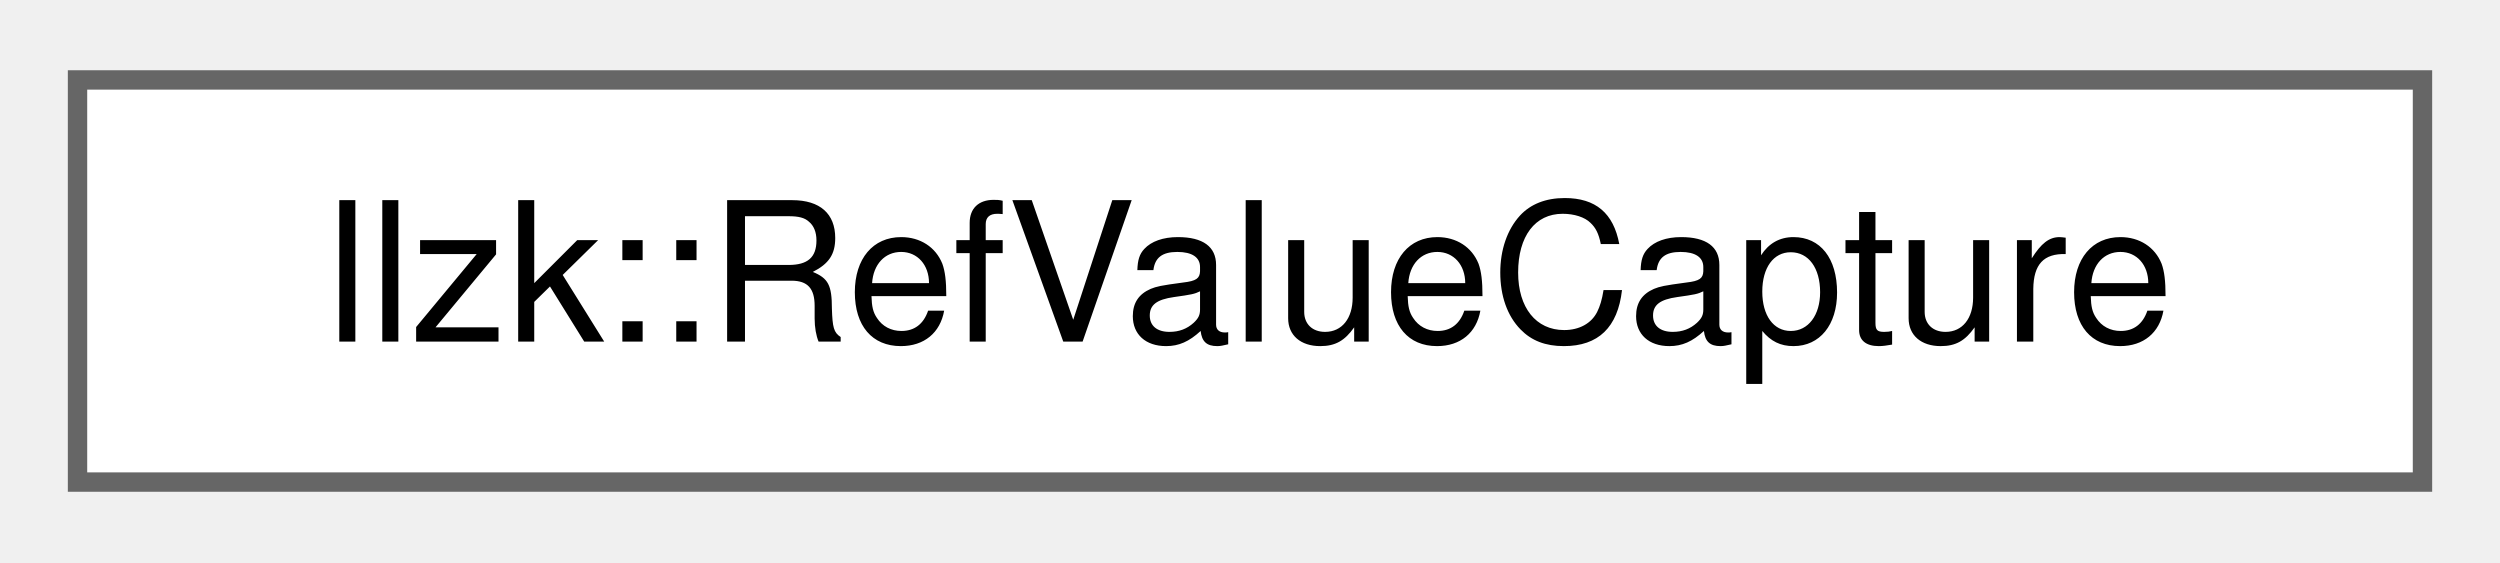
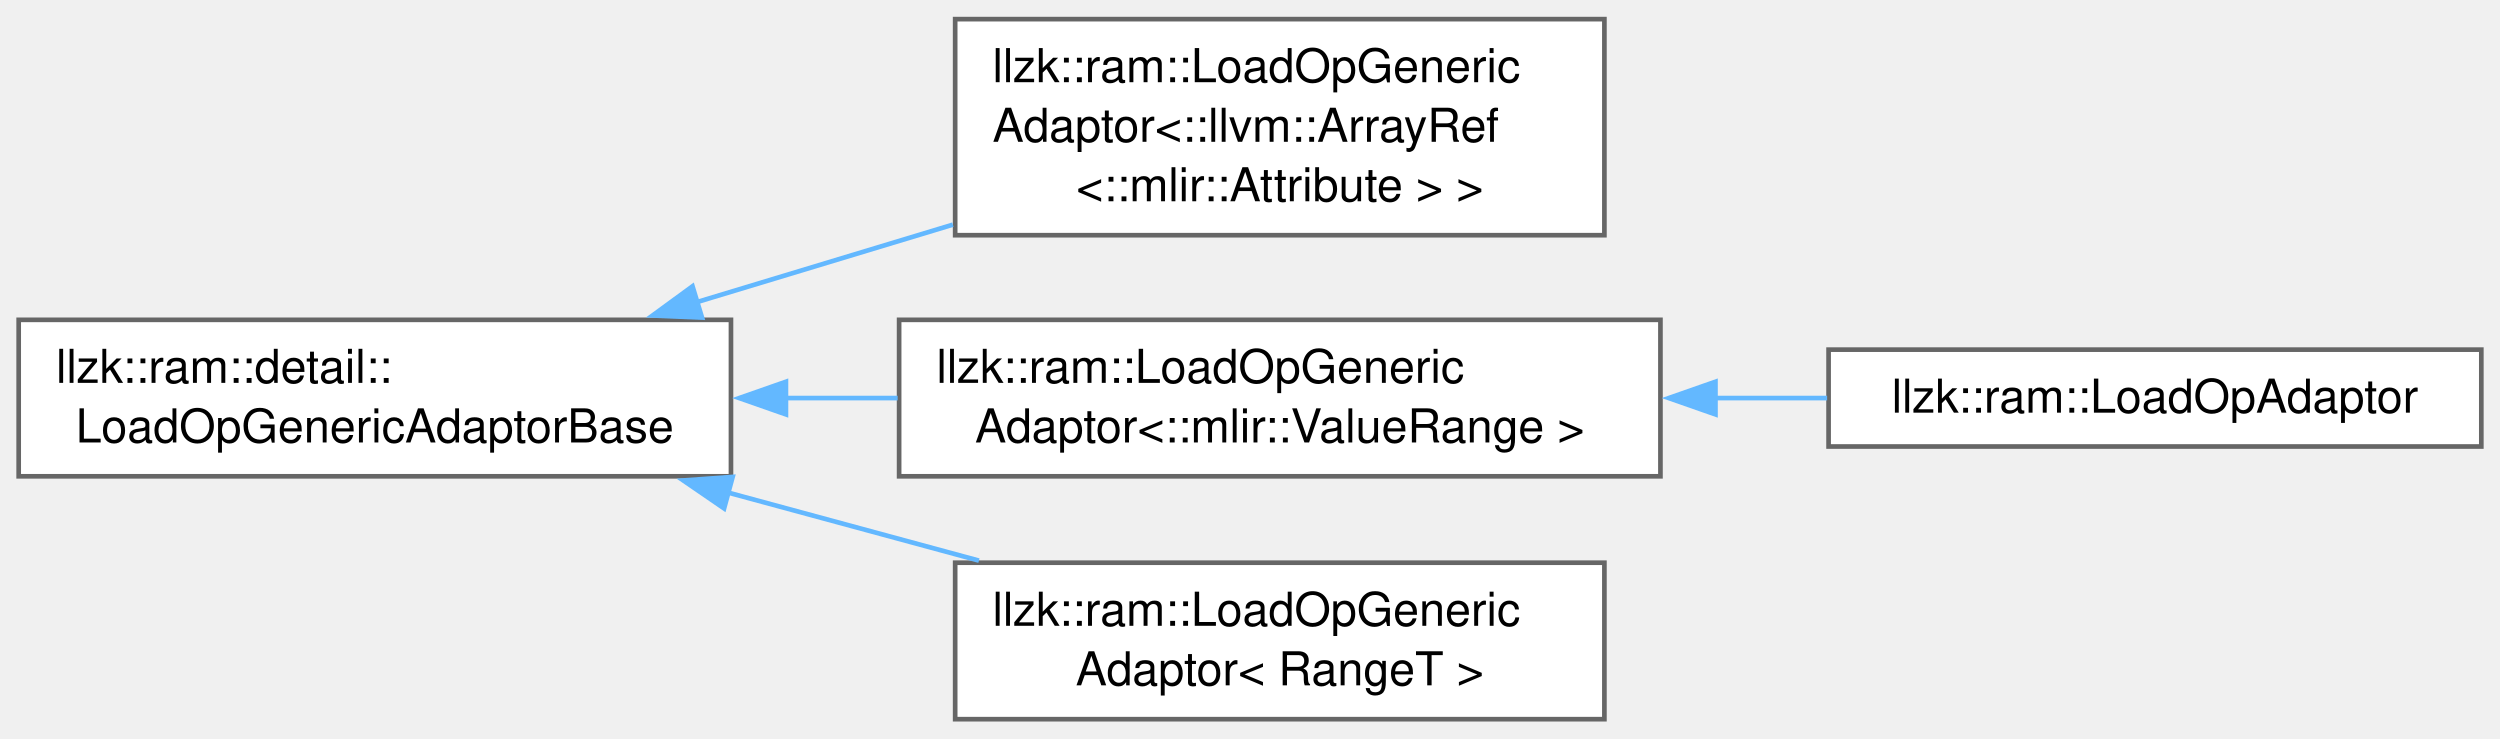
- <svg xmlns="http://www.w3.org/2000/svg" xmlns:xlink="http://www.w3.org/1999/xlink" width="129pt" height="29pt" viewBox="0.00 0.00 129.00 28.75">
-   <g id="graph0" class="graph" transform="scale(1 1) rotate(0) translate(4 24.75)">
+ <svg xmlns="http://www.w3.org/2000/svg" xmlns:xlink="http://www.w3.org/1999/xlink" width="535pt" height="158pt" viewBox="0.00 0.00 535.25 157.88">
+   <g id="graph0" class="graph" transform="scale(1 1) rotate(0) translate(4 153.88)">
    <g id="Node000000" class="node">
      <g id="a_Node000000">
-         <a xlink:href="structllzk_1_1RefValueCapture.html" target="_top" xlink:title="Matches and optionally captures a SourceRef base value, which is either a member read or a block argu...">
-           <polygon fill="white" stroke="#666666" points="121,-20.75 0,-20.75 0,0 121,0 121,-20.75" />
-           <text text-anchor="middle" x="60.5" y="-7.25" font-family="Helvetica,sans-Serif" font-size="10.00">llzk::RefValueCapture</text>
+         <a xlink:href="classllzk_1_1ram_1_1detail_1_1LoadOpGenericAdaptorBase.html" target="_top" xlink:title=" ">
+           <polygon fill="white" stroke="#666666" points="152.5,-85.5 0,-85.5 0,-52 152.5,-52 152.5,-85.5" />
+           <text text-anchor="start" x="8" y="-72" font-family="Helvetica,sans-Serif" font-size="10.00">llzk::ram::detail::</text>
+           <text text-anchor="middle" x="76.25" y="-59.25" font-family="Helvetica,sans-Serif" font-size="10.00">LoadOpGenericAdaptorBase</text>
+         </a>
+       </g>
+     </g>
+     <g id="Node000001" class="node">
+       <g id="a_Node000001">
+         <a xlink:href="classllzk_1_1ram_1_1LoadOpGenericAdaptor.html" target="_top" xlink:title=" ">
+           <polygon fill="white" stroke="#666666" points="339.5,-149.88 200.5,-149.88 200.5,-103.62 339.5,-103.62 339.5,-149.88" />
+           <text text-anchor="start" x="208.5" y="-136.38" font-family="Helvetica,sans-Serif" font-size="10.00">llzk::ram::LoadOpGeneric</text>
+           <text text-anchor="start" x="208.5" y="-123.62" font-family="Helvetica,sans-Serif" font-size="10.00">Adaptor&lt;::llvm::ArrayRef</text>
+           <text text-anchor="middle" x="270" y="-110.88" font-family="Helvetica,sans-Serif" font-size="10.00">&lt;::mlir::Attribute &gt; &gt;</text>
+         </a>
+       </g>
+     </g>
+     <g id="edge371_Node000000_Node000001" class="edge">
+       <g id="a_edge371_Node000000_Node000001">
+         <a xlink:title=" ">
+           <path fill="none" stroke="#63b8ff" d="M145.14,-89.28C162.94,-94.67 182.15,-100.48 200.01,-105.88" />
+           <polygon fill="#63b8ff" stroke="#63b8ff" points="146.3,-85.98 135.71,-86.43 144.27,-92.68 146.3,-85.98" />
+         </a>
+       </g>
+     </g>
+     <g id="Node000002" class="node">
+       <g id="a_Node000002">
+         <a xlink:href="classllzk_1_1ram_1_1LoadOpGenericAdaptor.html" target="_top" xlink:title=" ">
+           <polygon fill="white" stroke="#666666" points="351.5,-85.5 188.5,-85.5 188.5,-52 351.5,-52 351.5,-85.5" />
+           <text text-anchor="start" x="196.5" y="-72" font-family="Helvetica,sans-Serif" font-size="10.00">llzk::ram::LoadOpGeneric</text>
+           <text text-anchor="middle" x="270" y="-59.25" font-family="Helvetica,sans-Serif" font-size="10.00">Adaptor&lt;::mlir::ValueRange &gt;</text>
+         </a>
+       </g>
+     </g>
+     <g id="edge372_Node000000_Node000002" class="edge">
+       <g id="a_edge372_Node000000_Node000002">
+         <a xlink:title=" ">
+           <path fill="none" stroke="#63b8ff" d="M164.04,-68.75C172.08,-68.75 180.21,-68.75 188.19,-68.75" />
+           <polygon fill="#63b8ff" stroke="#63b8ff" points="164.27,-65.25 154.27,-68.75 164.27,-72.25 164.27,-65.25" />
+         </a>
+       </g>
+     </g>
+     <g id="Node000004" class="node">
+       <g id="a_Node000004">
+         <a xlink:href="classllzk_1_1ram_1_1LoadOpGenericAdaptor.html" target="_top" xlink:title=" ">
+           <polygon fill="white" stroke="#666666" points="339.5,-33.5 200.5,-33.5 200.5,0 339.5,0 339.5,-33.5" />
+           <text text-anchor="start" x="208.5" y="-20" font-family="Helvetica,sans-Serif" font-size="10.00">llzk::ram::LoadOpGeneric</text>
+           <text text-anchor="middle" x="270" y="-7.25" font-family="Helvetica,sans-Serif" font-size="10.00">Adaptor&lt; RangeT &gt;</text>
+         </a>
+       </g>
+     </g>
+     <g id="edge374_Node000000_Node000004" class="edge">
+       <g id="a_edge374_Node000000_Node000004">
+         <a xlink:title=" ">
+           <path fill="none" stroke="#63b8ff" d="M151.75,-48.55C169.54,-43.72 188.36,-38.62 205.59,-33.95" />
+           <polygon fill="#63b8ff" stroke="#63b8ff" points="151.03,-45.12 142.29,-51.11 152.86,-51.87 151.03,-45.12" />
+         </a>
+       </g>
+     </g>
+     <g id="Node000003" class="node">
+       <g id="a_Node000003">
+         <a xlink:href="classllzk_1_1ram_1_1LoadOpAdaptor.html" target="_top" xlink:title=" ">
+           <polygon fill="white" stroke="#666666" points="527.25,-79.12 387.5,-79.12 387.5,-58.38 527.25,-58.38 527.25,-79.12" />
+           <text text-anchor="middle" x="457.38" y="-65.62" font-family="Helvetica,sans-Serif" font-size="10.00">llzk::ram::LoadOpAdaptor</text>
+         </a>
+       </g>
+     </g>
+     <g id="edge373_Node000002_Node000003" class="edge">
+       <g id="a_edge373_Node000002_Node000003">
+         <a xlink:title=" ">
+           <path fill="none" stroke="#63b8ff" d="M363.17,-68.75C371.25,-68.75 379.34,-68.75 387.19,-68.75" />
+           <polygon fill="#63b8ff" stroke="#63b8ff" points="363.28,-65.25 353.28,-68.75 363.28,-72.25 363.28,-65.25" />
        </a>
      </g>
    </g>
  </g>
</svg>
